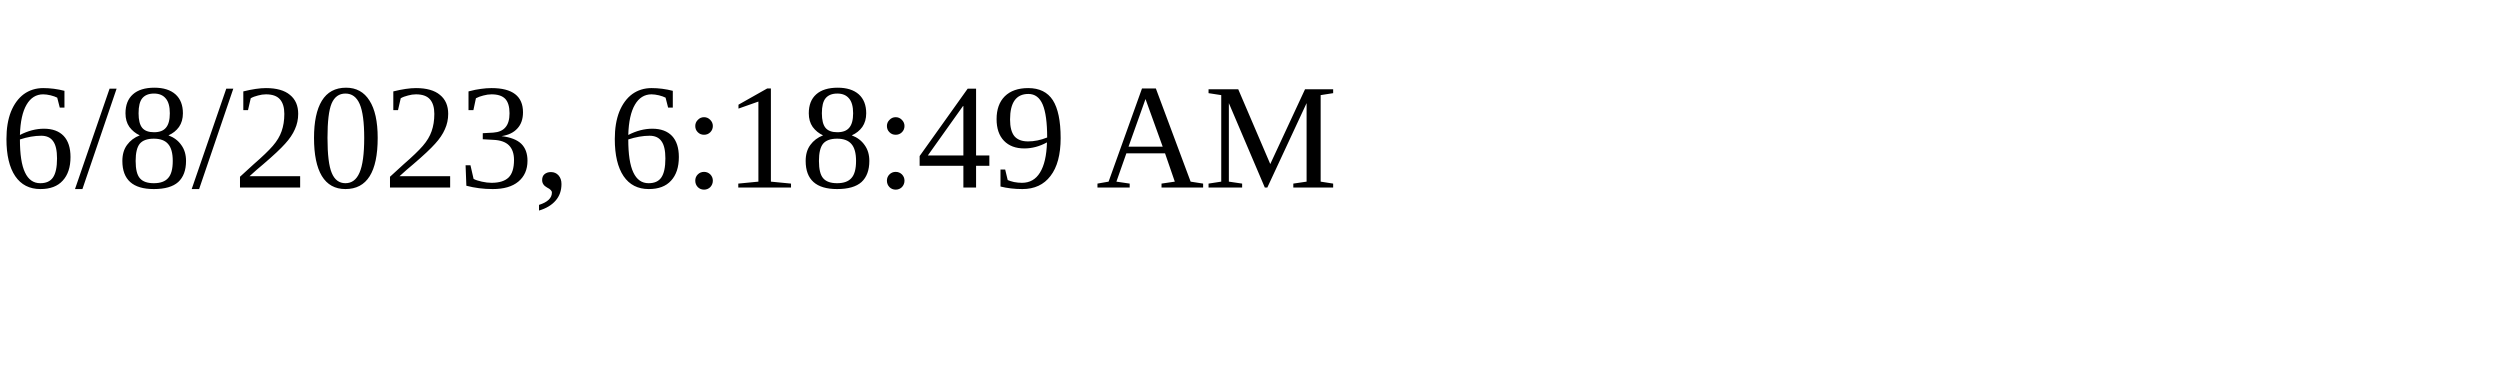
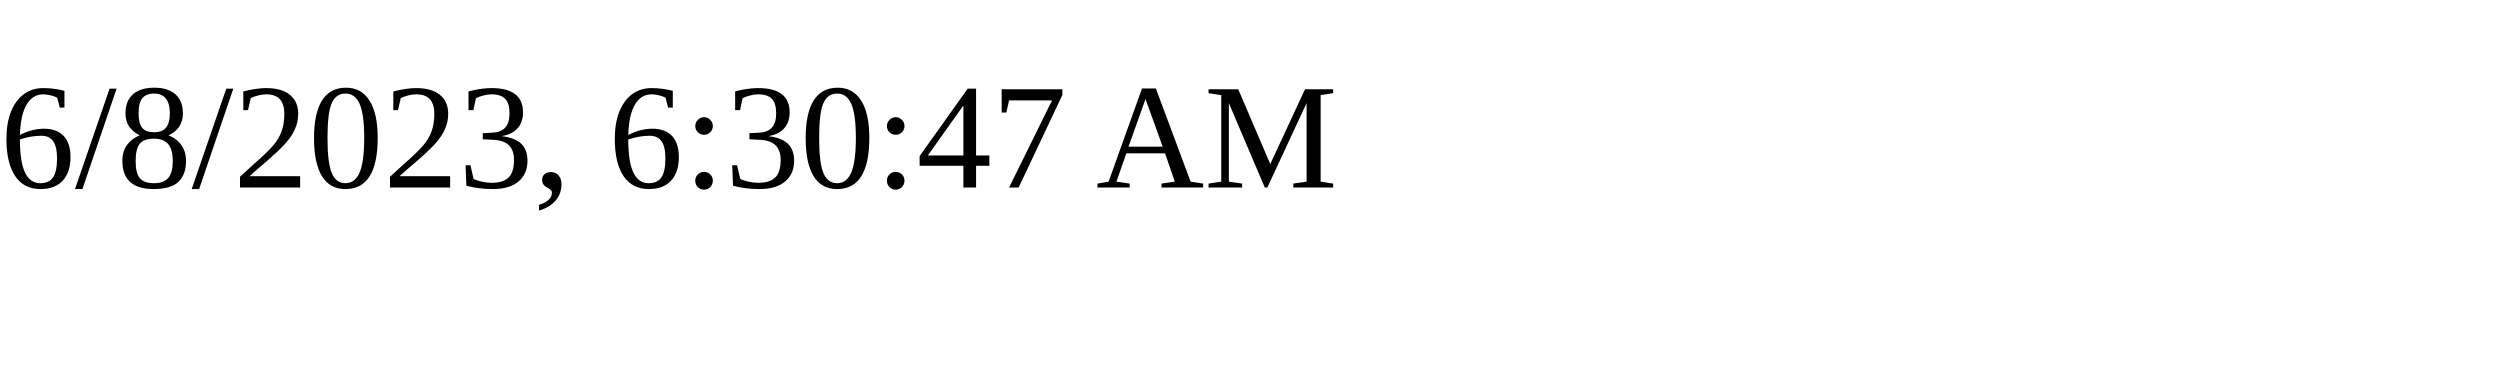
<svg xmlns="http://www.w3.org/2000/svg" height="30" width="200">
-   <text x="0" y="15">6/8/2023, 6:18:49 AM</text>
+   <text x="0" y="15">6/8/2023, 6:30:47 AM</text>
</svg>
